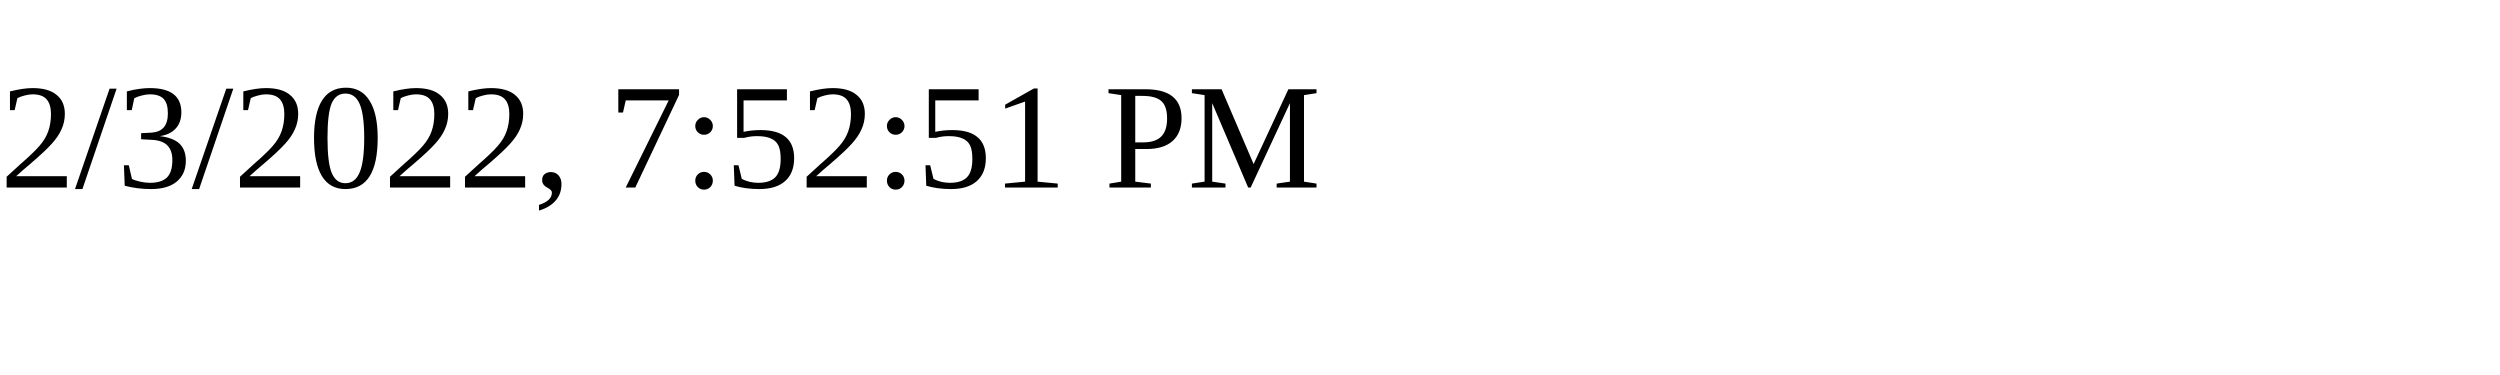
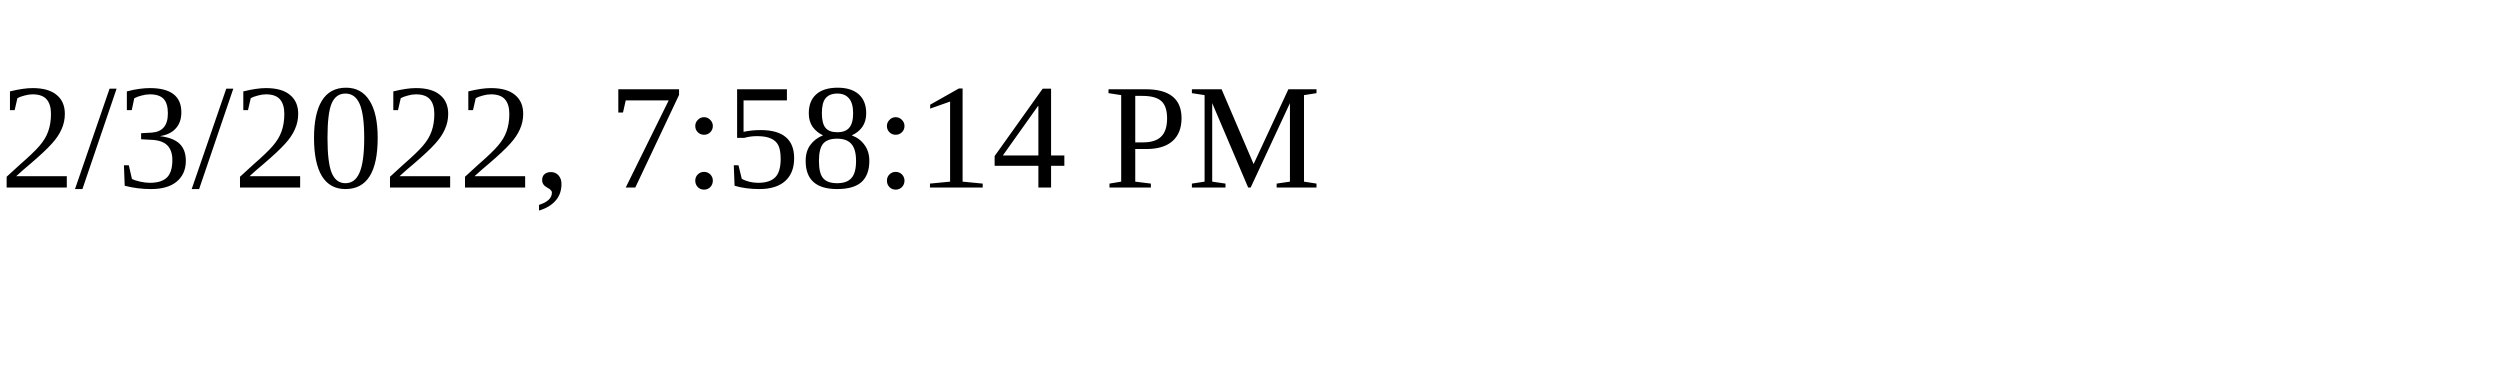
<svg xmlns="http://www.w3.org/2000/svg" height="30" width="200">
-   <text x="0" y="15">2/3/2022, 7:52:51 PM</text>
+   <text x="0" y="15">2/3/2022, 7:58:14 PM</text>
</svg>
